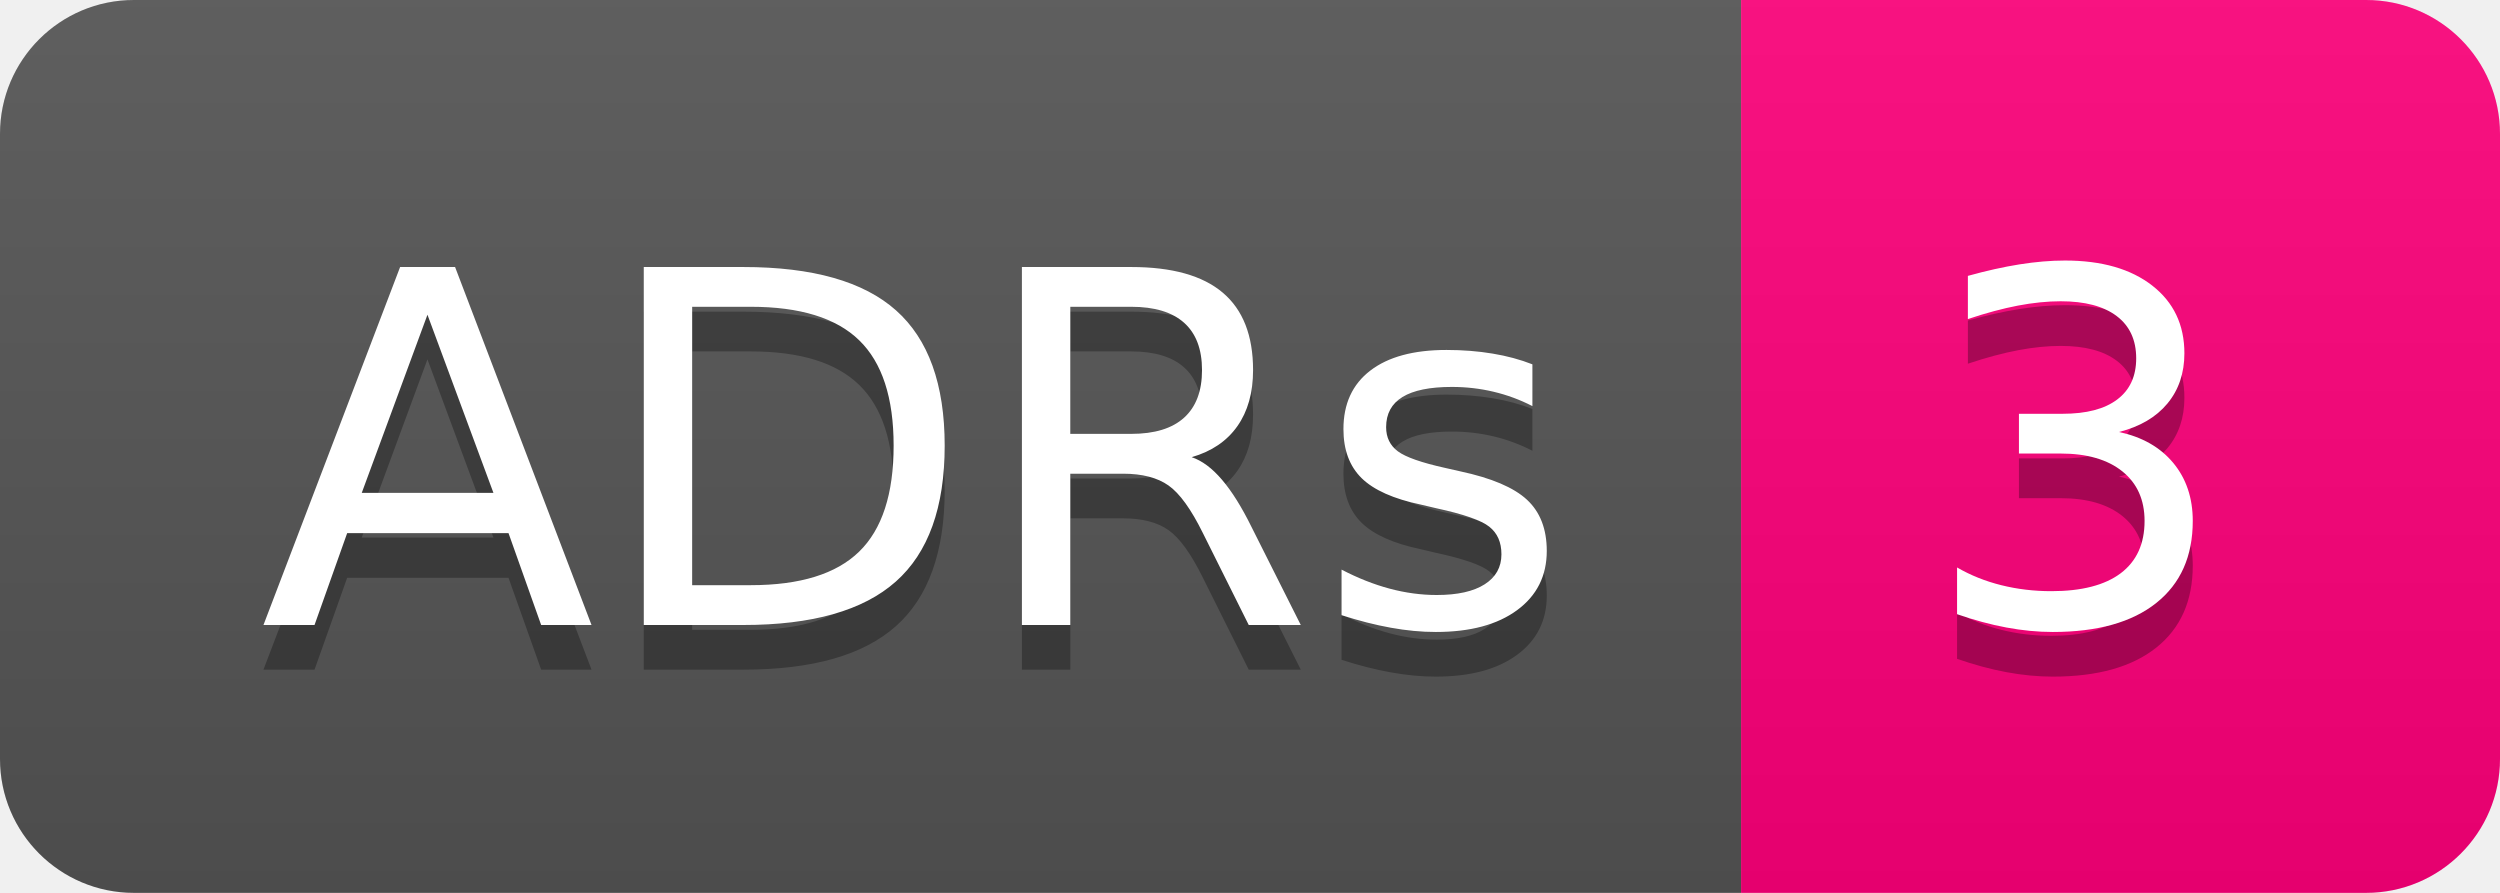
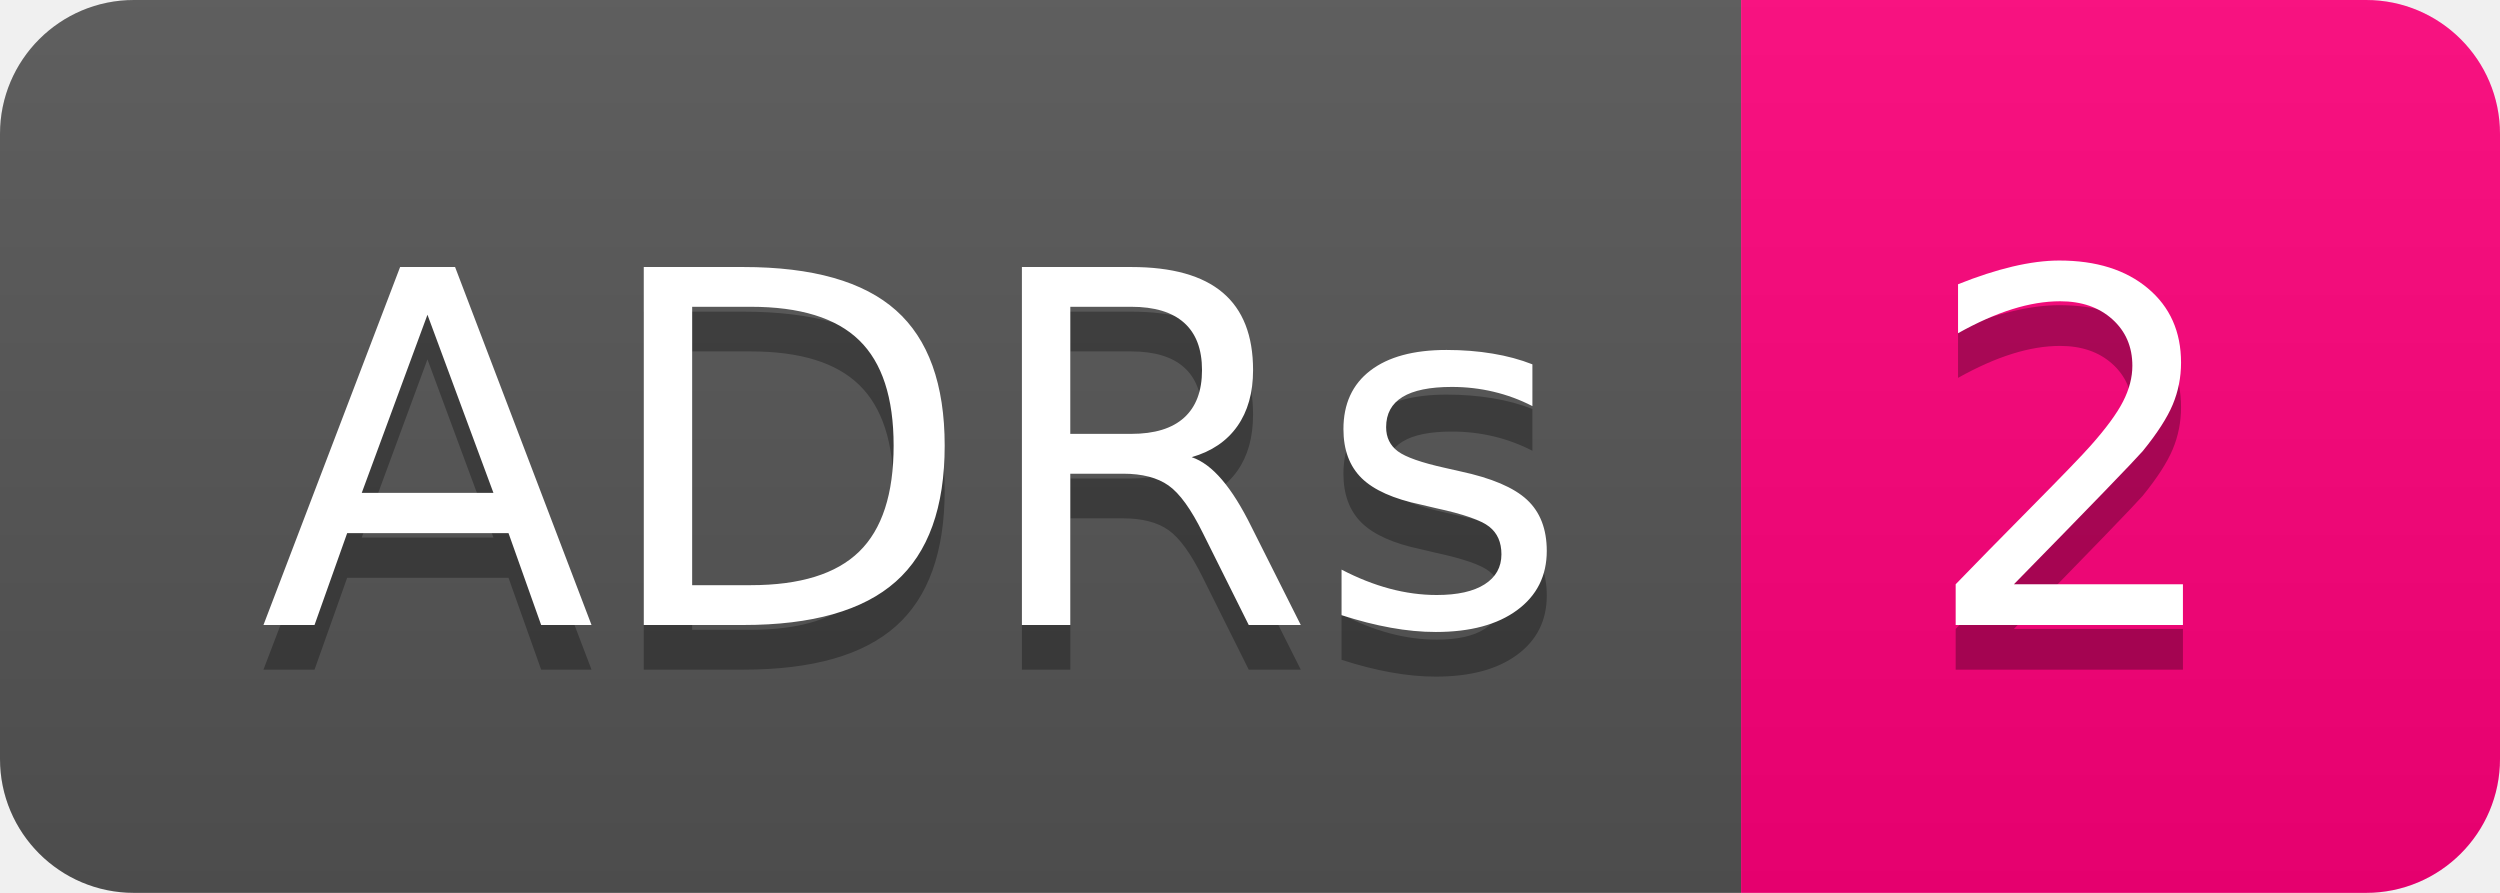
- <svg xmlns="http://www.w3.org/2000/svg" width="56" height="20" role="img" aria-label="ADRs: 3">
+ <svg xmlns="http://www.w3.org/2000/svg" width="56" height="20" role="img" aria-label="ADRs: 2">
  <linearGradient id="s" x2="0" y2="100%">
    <stop offset="0" stop-color="#bbb" stop-opacity=".1" />
    <stop offset="1" stop-opacity=".1" />
  </linearGradient>
  <clipPath id="r">
    <rect width="56" height="20" rx="3" fill="#fff" />
  </clipPath>
  <g clip-path="url(#r)">
    <rect width="39" height="20" fill="#555" />
    <rect x="39" width="17" height="20" fill="#ff007b" />
    <rect width="56" height="20" fill="url(#s)" />
  </g>
  <g fill="#fff" text-anchor="middle" font-family="Verdana,Geneva,DejaVu Sans,sans-serif" text-rendering="geometricPrecision" font-size="110">
    <text aria-hidden="true" x="205" y="150" fill="#010101" fill-opacity=".3" transform="scale(.1)" textLength="290">ADRs</text>
    <text x="205" y="140" transform="scale(.1)" fill="#fff" textLength="290">ADRs</text>
-     <text aria-hidden="true" x="465" y="150" fill="#010101" fill-opacity=".3" transform="scale(.1)" textLength="70">3</text>
-     <text x="465" y="140" transform="scale(.1)" fill="#fff" textLength="70">3</text>
+     <text aria-hidden="true" x="465" y="150" fill="#010101" fill-opacity=".3" transform="scale(.1)" textLength="70">2</text>
+     <text x="465" y="140" transform="scale(.1)" fill="#fff" textLength="70">2</text>
  </g>
</svg>
